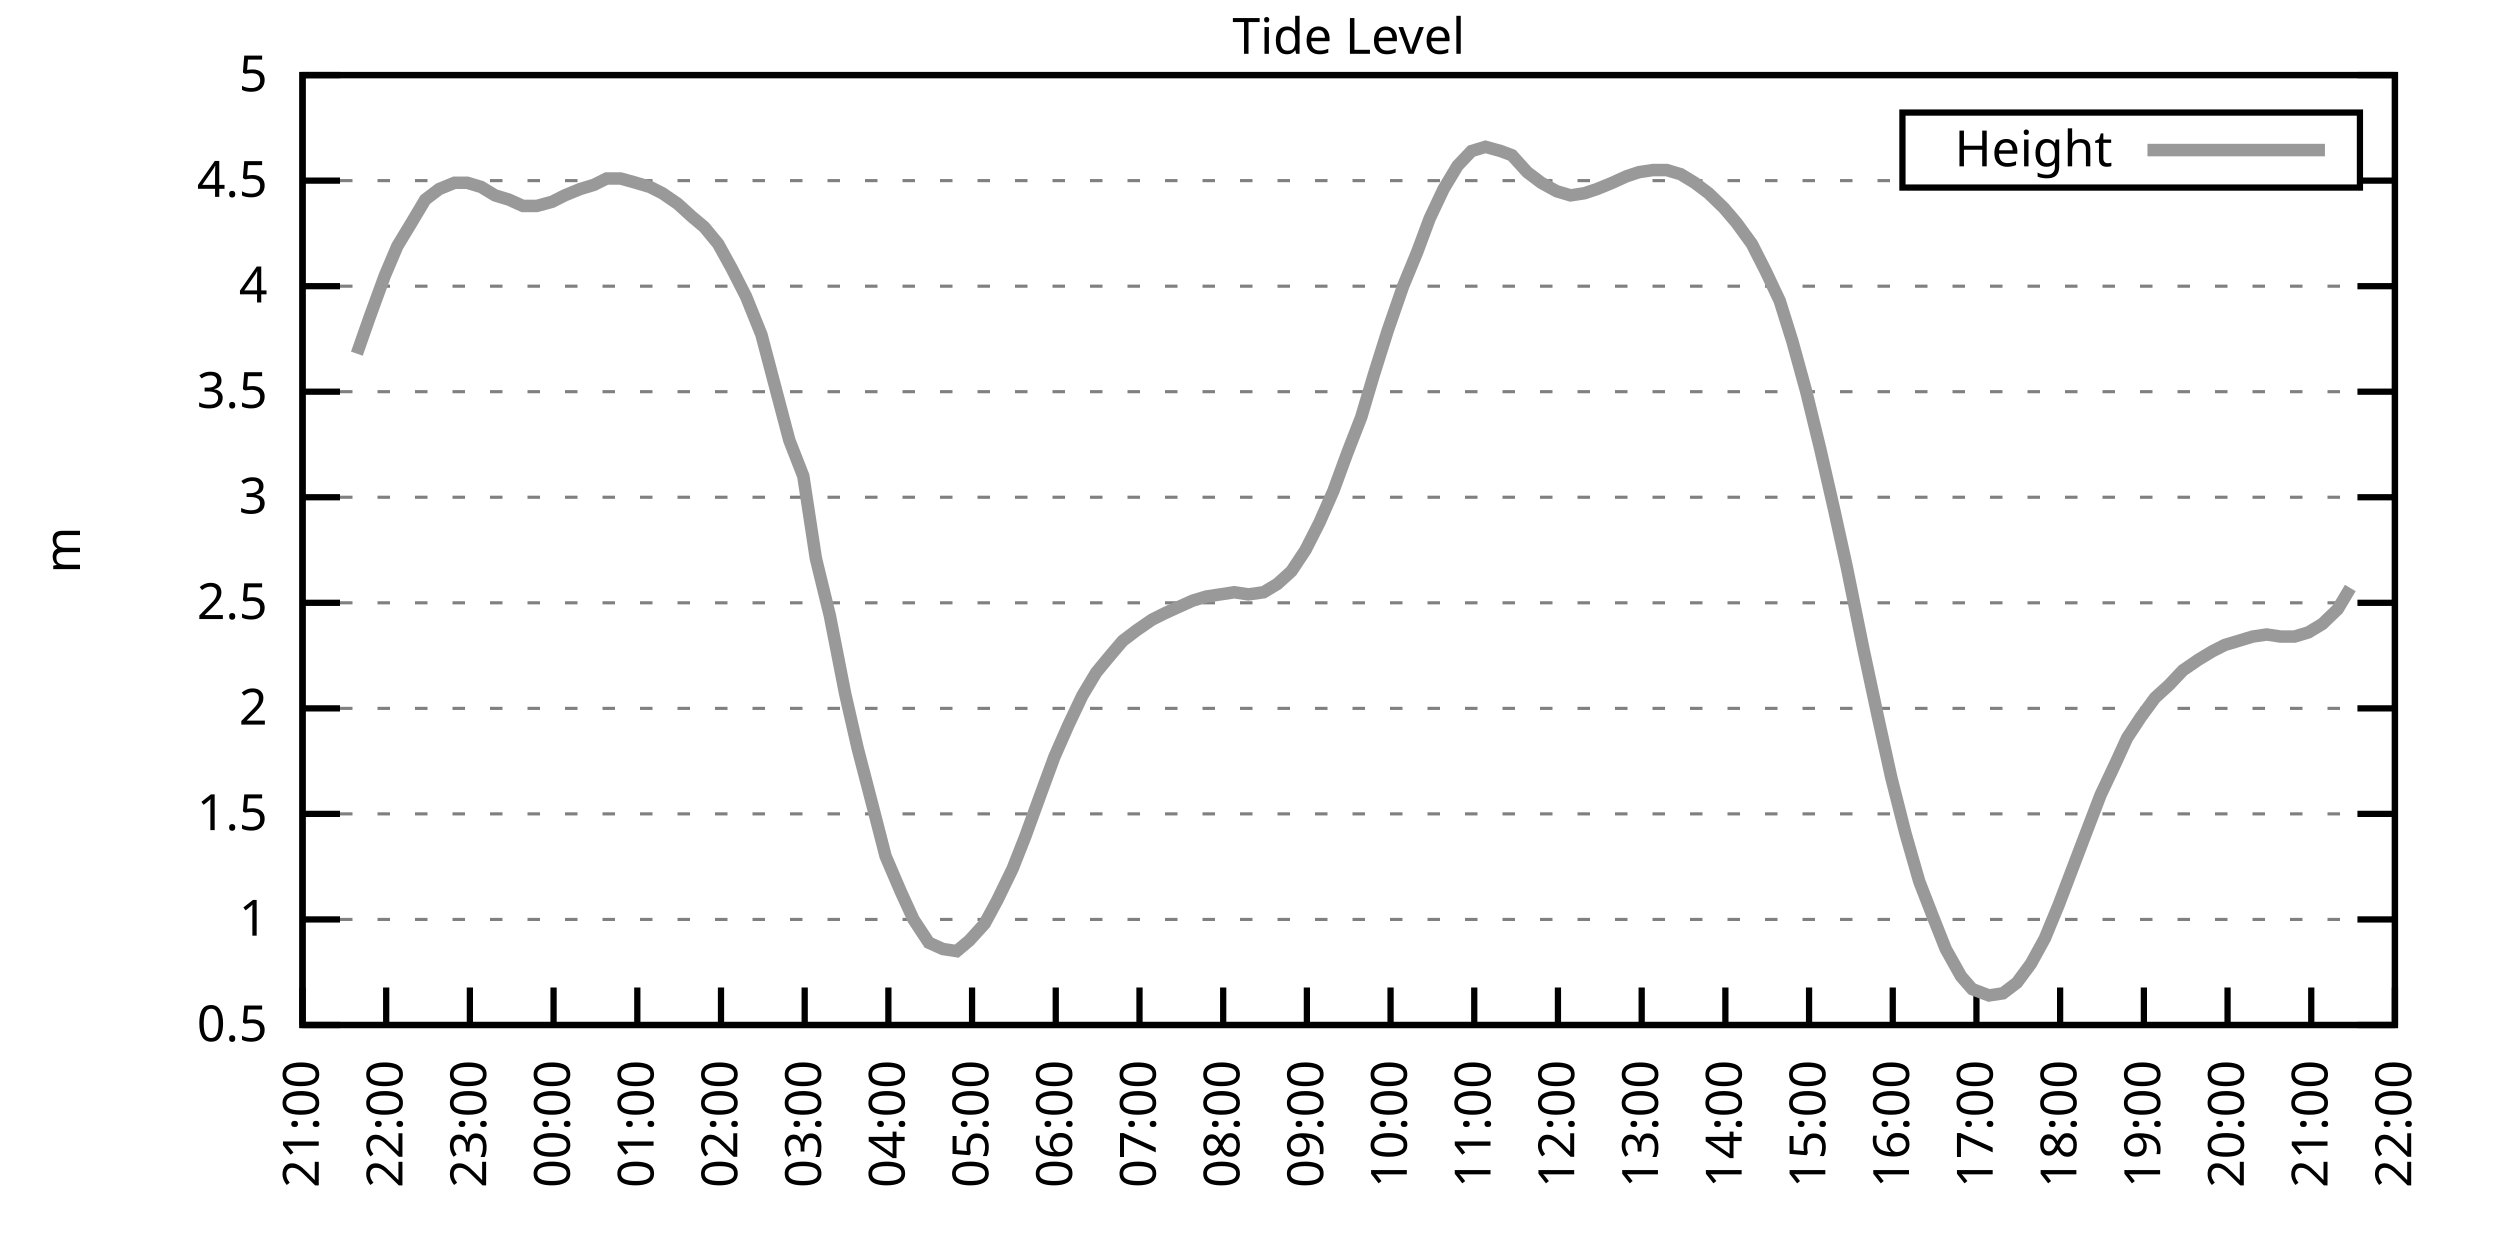
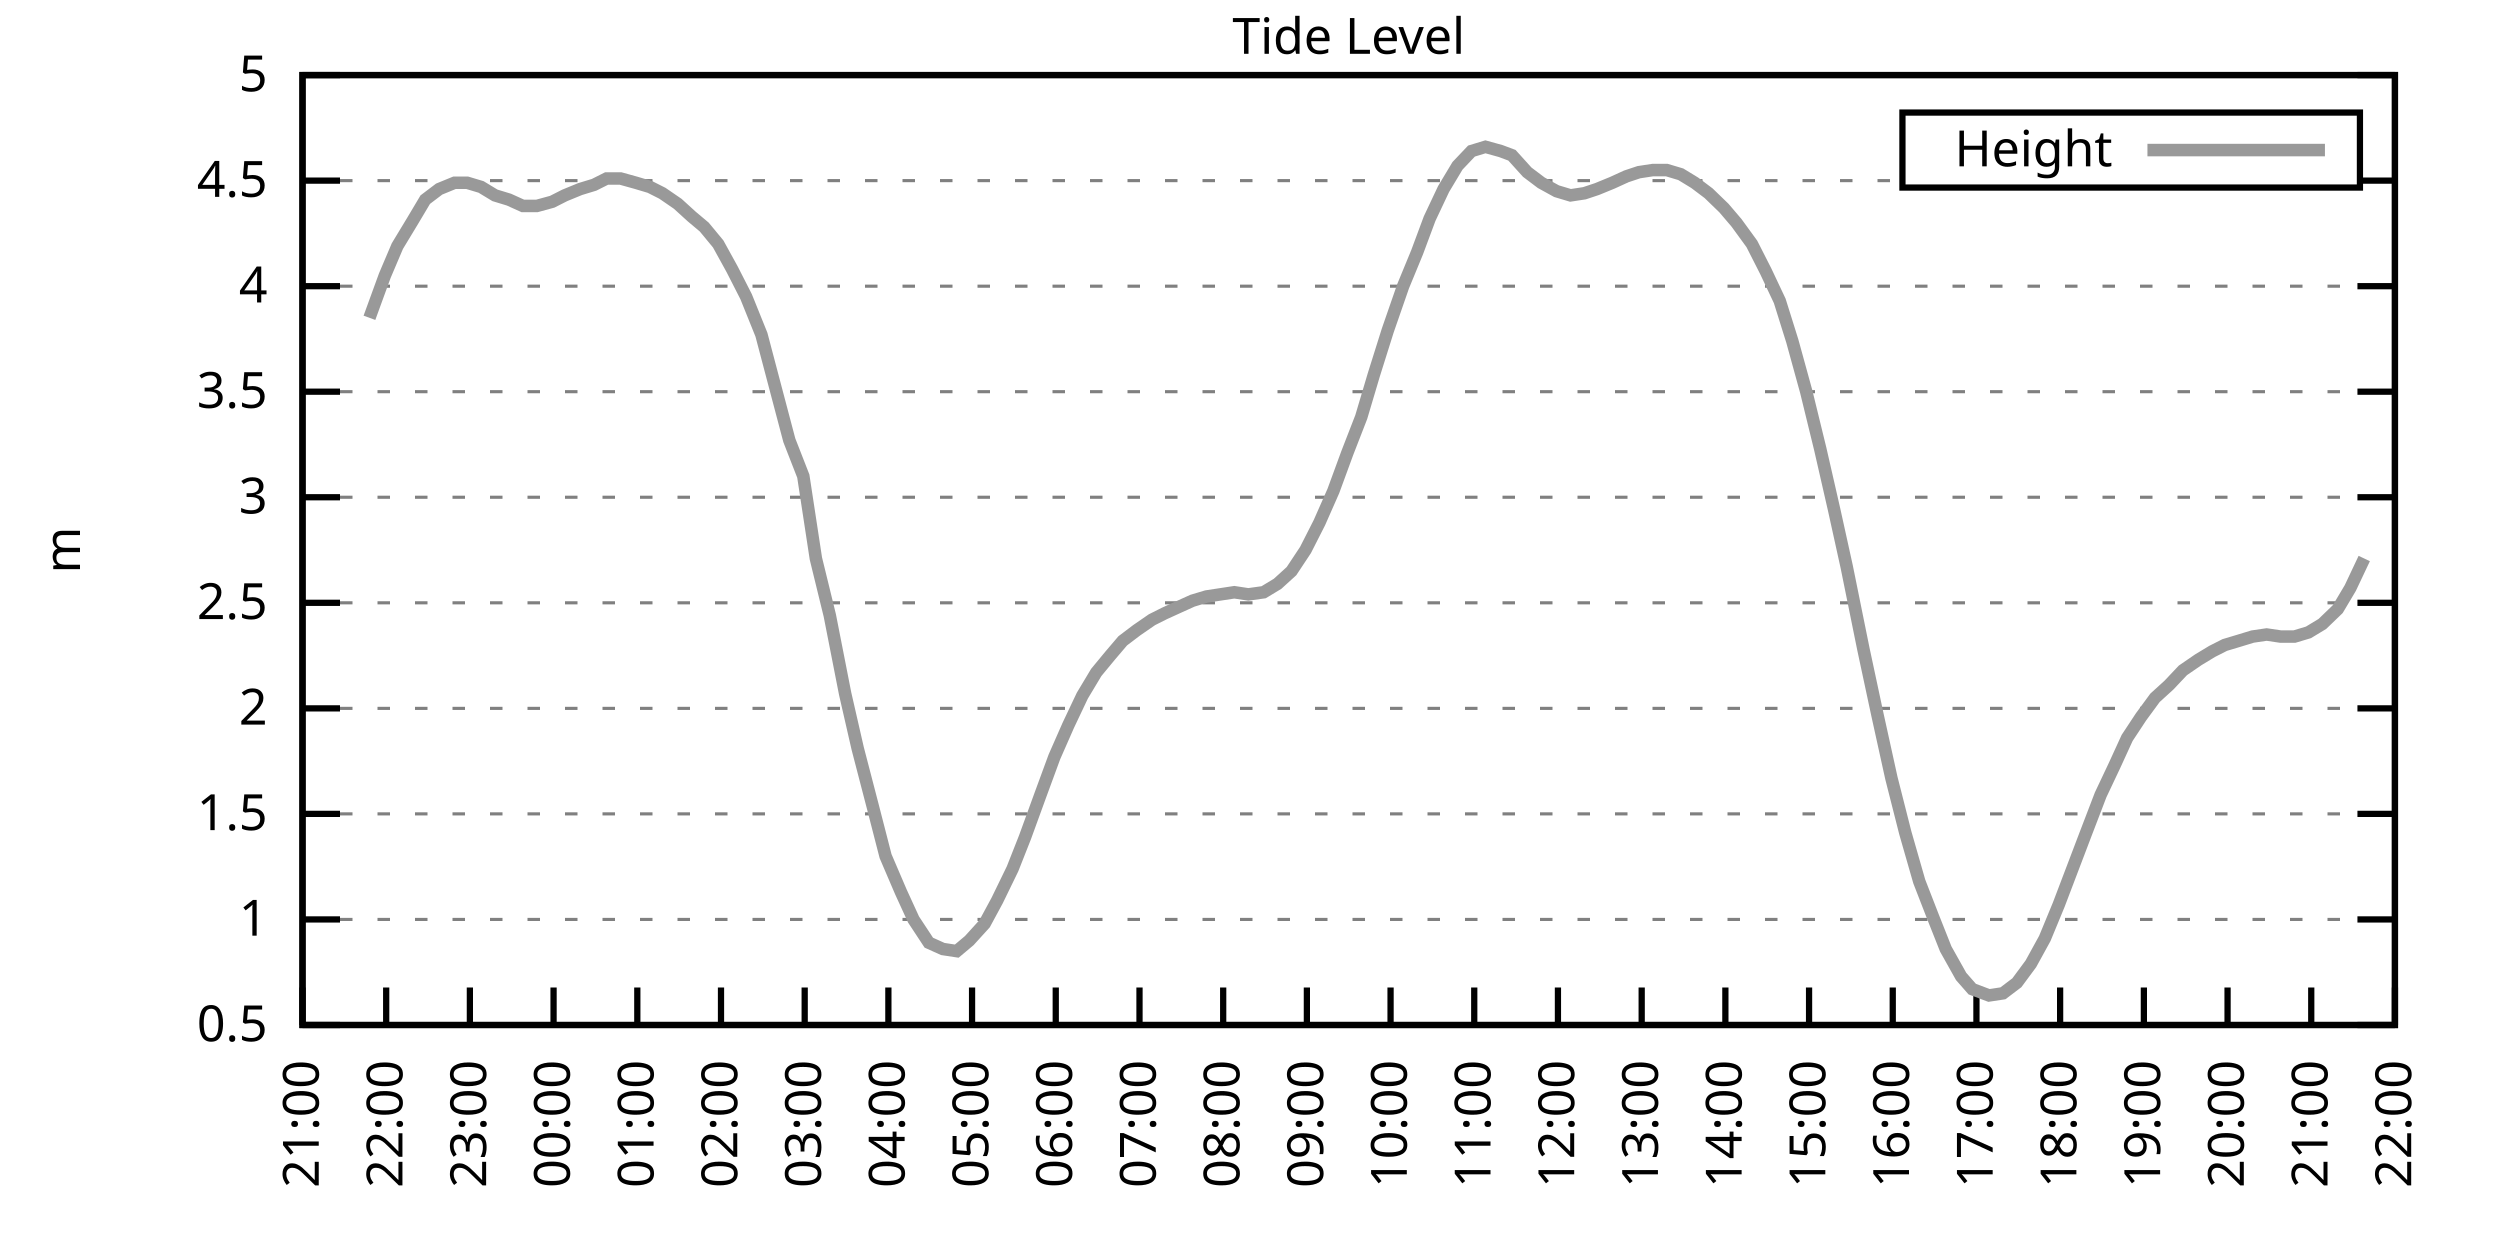
<svg xmlns="http://www.w3.org/2000/svg" xmlns:xlink="http://www.w3.org/1999/xlink" width="400" height="200" viewBox="0 0 400 200">
  <g id="gnuplot_canvas">
    <rect x="0" y="0" width="400" height="200" fill="none" />
    <defs>
      <circle id="gpDot" r="0.5" stroke-width="0.5" stroke="currentColor" />
      <path id="gpPt0" stroke-width="0.333" stroke="currentColor" d="M-1,0 h2 M0,-1 v2" />
      <path id="gpPt1" stroke-width="0.333" stroke="currentColor" d="M-1,-1 L1,1 M1,-1 L-1,1" />
      <path id="gpPt2" stroke-width="0.333" stroke="currentColor" d="M-1,0 L1,0 M0,-1 L0,1 M-1,-1 L1,1 M-1,1 L1,-1" />
      <rect id="gpPt3" stroke-width="0.333" stroke="currentColor" x="-1" y="-1" width="2" height="2" />
      <rect id="gpPt4" stroke-width="0.333" stroke="currentColor" fill="currentColor" x="-1" y="-1" width="2" height="2" />
      <circle id="gpPt5" stroke-width="0.333" stroke="currentColor" cx="0" cy="0" r="1" />
      <use xlink:href="#gpPt5" id="gpPt6" fill="currentColor" stroke="none" />
      <path id="gpPt7" stroke-width="0.333" stroke="currentColor" d="M0,-1.33 L-1.33,0.67 L1.33,0.67 z" />
      <use xlink:href="#gpPt7" id="gpPt8" fill="currentColor" stroke="none" />
      <use xlink:href="#gpPt7" id="gpPt9" stroke="currentColor" transform="rotate(180)" />
      <use xlink:href="#gpPt9" id="gpPt10" fill="currentColor" stroke="none" />
      <use xlink:href="#gpPt3" id="gpPt11" stroke="currentColor" transform="rotate(45)" />
      <use xlink:href="#gpPt11" id="gpPt12" fill="currentColor" stroke="none" />
      <path id="gpPt13" stroke-width="0.333" stroke="currentColor" d="M0,1.330 L1.265,0.411 L0.782,-1.067 L-0.782,-1.076 L-1.265,0.411 z" />
      <use xlink:href="#gpPt13" id="gpPt14" fill="currentColor" stroke="none" />
      <filter id="textbox" filterUnits="objectBoundingBox" x="0" y="0" height="1" width="1">
        <feFlood flood-color="white" flood-opacity="1" result="bgnd" />
        <feComposite in="SourceGraphic" in2="bgnd" operator="atop" />
      </filter>
      <filter id="greybox" filterUnits="objectBoundingBox" x="0" y="0" height="1" width="1">
        <feFlood flood-color="lightgrey" flood-opacity="1" result="grey" />
        <feComposite in="SourceGraphic" in2="grey" operator="atop" />
      </filter>
    </defs>
    <g fill="none" color="white" stroke="currentColor" stroke-width="1.00" stroke-linecap="butt" stroke-linejoin="miter">
</g>
    <g fill="none" color="black" stroke="currentColor" stroke-width="1.00" stroke-linecap="butt" stroke-linejoin="miter">
      <g stroke="none" shape-rendering="crispEdges">
        <polygon fill="rgb(255, 255, 255)" points="48.40,164.00 383.18,164.00 383.18,12.02 48.40,12.02 " />
      </g>
    </g>
    <g fill="none" color="black" stroke="currentColor" stroke-width="1.00" stroke-linecap="butt" stroke-linejoin="miter">
</g>
    <g fill="none" color="black" stroke="black" stroke-width="0.50" stroke-linecap="butt" stroke-linejoin="miter">
</g>
    <g fill="none" color="gray" stroke="currentColor" stroke-width="0.50" stroke-linecap="butt" stroke-linejoin="miter">
      <path stroke="gray" stroke-dasharray="2,4" class="gridline" d="M48.40,164.00 L383.19,164.00  " />
    </g>
    <g fill="none" color="gray" stroke="gray" stroke-width="1.00" stroke-linecap="butt" stroke-linejoin="miter">
</g>
    <g fill="none" color="black" stroke="currentColor" stroke-width="1.00" stroke-linecap="butt" stroke-linejoin="miter">
      <path stroke="black" d="M48.40,164.00 L54.40,164.00 M383.19,164.00 L377.19,164.00  " />
      <g transform="translate(42.80,166.60)" stroke="none" fill="black" font-family="Sans" font-size="8.00" text-anchor="end">
        <text>
          <tspan font-family="Sans"> 0.5</tspan>
        </text>
      </g>
    </g>
    <g fill="none" color="black" stroke="currentColor" stroke-width="1.00" stroke-linecap="butt" stroke-linejoin="miter">
</g>
    <g fill="none" color="black" stroke="black" stroke-width="0.50" stroke-linecap="butt" stroke-linejoin="miter">
</g>
    <g fill="none" color="gray" stroke="currentColor" stroke-width="0.50" stroke-linecap="butt" stroke-linejoin="miter">
      <path stroke="gray" stroke-dasharray="2,4" class="gridline" d="M48.40,147.11 L383.19,147.11  " />
    </g>
    <g fill="none" color="gray" stroke="gray" stroke-width="1.00" stroke-linecap="butt" stroke-linejoin="miter">
</g>
    <g fill="none" color="black" stroke="currentColor" stroke-width="1.00" stroke-linecap="butt" stroke-linejoin="miter">
      <path stroke="black" d="M48.40,147.11 L54.40,147.11 M383.19,147.11 L377.19,147.11  " />
      <g transform="translate(42.80,149.71)" stroke="none" fill="black" font-family="Sans" font-size="8.00" text-anchor="end">
        <text>
          <tspan font-family="Sans"> 1</tspan>
        </text>
      </g>
    </g>
    <g fill="none" color="black" stroke="currentColor" stroke-width="1.00" stroke-linecap="butt" stroke-linejoin="miter">
</g>
    <g fill="none" color="black" stroke="black" stroke-width="0.50" stroke-linecap="butt" stroke-linejoin="miter">
</g>
    <g fill="none" color="gray" stroke="currentColor" stroke-width="0.50" stroke-linecap="butt" stroke-linejoin="miter">
      <path stroke="gray" stroke-dasharray="2,4" class="gridline" d="M48.40,130.22 L383.19,130.22  " />
    </g>
    <g fill="none" color="gray" stroke="gray" stroke-width="1.00" stroke-linecap="butt" stroke-linejoin="miter">
</g>
    <g fill="none" color="black" stroke="currentColor" stroke-width="1.00" stroke-linecap="butt" stroke-linejoin="miter">
      <path stroke="black" d="M48.40,130.22 L54.40,130.22 M383.19,130.22 L377.19,130.22  " />
      <g transform="translate(42.80,132.82)" stroke="none" fill="black" font-family="Sans" font-size="8.00" text-anchor="end">
        <text>
          <tspan font-family="Sans"> 1.5</tspan>
        </text>
      </g>
    </g>
    <g fill="none" color="black" stroke="currentColor" stroke-width="1.00" stroke-linecap="butt" stroke-linejoin="miter">
</g>
    <g fill="none" color="black" stroke="black" stroke-width="0.50" stroke-linecap="butt" stroke-linejoin="miter">
</g>
    <g fill="none" color="gray" stroke="currentColor" stroke-width="0.50" stroke-linecap="butt" stroke-linejoin="miter">
      <path stroke="gray" stroke-dasharray="2,4" class="gridline" d="M48.40,113.34 L383.19,113.34  " />
    </g>
    <g fill="none" color="gray" stroke="gray" stroke-width="1.00" stroke-linecap="butt" stroke-linejoin="miter">
</g>
    <g fill="none" color="black" stroke="currentColor" stroke-width="1.00" stroke-linecap="butt" stroke-linejoin="miter">
      <path stroke="black" d="M48.40,113.34 L54.40,113.34 M383.19,113.34 L377.19,113.34  " />
      <g transform="translate(42.80,115.94)" stroke="none" fill="black" font-family="Sans" font-size="8.00" text-anchor="end">
        <text>
          <tspan font-family="Sans"> 2</tspan>
        </text>
      </g>
    </g>
    <g fill="none" color="black" stroke="currentColor" stroke-width="1.00" stroke-linecap="butt" stroke-linejoin="miter">
</g>
    <g fill="none" color="black" stroke="black" stroke-width="0.50" stroke-linecap="butt" stroke-linejoin="miter">
</g>
    <g fill="none" color="gray" stroke="currentColor" stroke-width="0.50" stroke-linecap="butt" stroke-linejoin="miter">
      <path stroke="gray" stroke-dasharray="2,4" class="gridline" d="M48.40,96.45 L383.19,96.45  " />
    </g>
    <g fill="none" color="gray" stroke="gray" stroke-width="1.00" stroke-linecap="butt" stroke-linejoin="miter">
</g>
    <g fill="none" color="black" stroke="currentColor" stroke-width="1.00" stroke-linecap="butt" stroke-linejoin="miter">
      <path stroke="black" d="M48.40,96.45 L54.40,96.45 M383.19,96.45 L377.19,96.45  " />
      <g transform="translate(42.80,99.05)" stroke="none" fill="black" font-family="Sans" font-size="8.00" text-anchor="end">
        <text>
          <tspan font-family="Sans"> 2.5</tspan>
        </text>
      </g>
    </g>
    <g fill="none" color="black" stroke="currentColor" stroke-width="1.00" stroke-linecap="butt" stroke-linejoin="miter">
</g>
    <g fill="none" color="black" stroke="black" stroke-width="0.50" stroke-linecap="butt" stroke-linejoin="miter">
</g>
    <g fill="none" color="gray" stroke="currentColor" stroke-width="0.50" stroke-linecap="butt" stroke-linejoin="miter">
      <path stroke="gray" stroke-dasharray="2,4" class="gridline" d="M48.40,79.56 L383.19,79.56  " />
    </g>
    <g fill="none" color="gray" stroke="gray" stroke-width="1.00" stroke-linecap="butt" stroke-linejoin="miter">
</g>
    <g fill="none" color="black" stroke="currentColor" stroke-width="1.00" stroke-linecap="butt" stroke-linejoin="miter">
      <path stroke="black" d="M48.40,79.56 L54.40,79.56 M383.19,79.56 L377.19,79.56  " />
      <g transform="translate(42.80,82.16)" stroke="none" fill="black" font-family="Sans" font-size="8.00" text-anchor="end">
        <text>
          <tspan font-family="Sans"> 3</tspan>
        </text>
      </g>
    </g>
    <g fill="none" color="black" stroke="currentColor" stroke-width="1.00" stroke-linecap="butt" stroke-linejoin="miter">
</g>
    <g fill="none" color="black" stroke="black" stroke-width="0.50" stroke-linecap="butt" stroke-linejoin="miter">
</g>
    <g fill="none" color="gray" stroke="currentColor" stroke-width="0.50" stroke-linecap="butt" stroke-linejoin="miter">
      <path stroke="gray" stroke-dasharray="2,4" class="gridline" d="M48.40,62.67 L383.19,62.67  " />
    </g>
    <g fill="none" color="gray" stroke="gray" stroke-width="1.00" stroke-linecap="butt" stroke-linejoin="miter">
</g>
    <g fill="none" color="black" stroke="currentColor" stroke-width="1.00" stroke-linecap="butt" stroke-linejoin="miter">
      <path stroke="black" d="M48.40,62.67 L54.40,62.67 M383.19,62.67 L377.19,62.67  " />
      <g transform="translate(42.80,65.27)" stroke="none" fill="black" font-family="Sans" font-size="8.00" text-anchor="end">
        <text>
          <tspan font-family="Sans"> 3.5</tspan>
        </text>
      </g>
    </g>
    <g fill="none" color="black" stroke="currentColor" stroke-width="1.00" stroke-linecap="butt" stroke-linejoin="miter">
</g>
    <g fill="none" color="black" stroke="black" stroke-width="0.50" stroke-linecap="butt" stroke-linejoin="miter">
</g>
    <g fill="none" color="gray" stroke="currentColor" stroke-width="0.50" stroke-linecap="butt" stroke-linejoin="miter">
      <path stroke="gray" stroke-dasharray="2,4" class="gridline" d="M48.40,45.79 L383.19,45.79  " />
    </g>
    <g fill="none" color="gray" stroke="gray" stroke-width="1.00" stroke-linecap="butt" stroke-linejoin="miter">
</g>
    <g fill="none" color="black" stroke="currentColor" stroke-width="1.00" stroke-linecap="butt" stroke-linejoin="miter">
      <path stroke="black" d="M48.40,45.79 L54.40,45.79 M383.19,45.79 L377.19,45.79  " />
      <g transform="translate(42.80,48.39)" stroke="none" fill="black" font-family="Sans" font-size="8.00" text-anchor="end">
        <text>
          <tspan font-family="Sans"> 4</tspan>
        </text>
      </g>
    </g>
    <g fill="none" color="black" stroke="currentColor" stroke-width="1.00" stroke-linecap="butt" stroke-linejoin="miter">
</g>
    <g fill="none" color="black" stroke="black" stroke-width="0.50" stroke-linecap="butt" stroke-linejoin="miter">
</g>
    <g fill="none" color="gray" stroke="currentColor" stroke-width="0.50" stroke-linecap="butt" stroke-linejoin="miter">
      <path stroke="gray" stroke-dasharray="2,4" class="gridline" d="M48.40,28.90 L304.39,28.90 M377.59,28.90 L383.19,28.90  " />
    </g>
    <g fill="none" color="gray" stroke="gray" stroke-width="1.00" stroke-linecap="butt" stroke-linejoin="miter">
</g>
    <g fill="none" color="black" stroke="currentColor" stroke-width="1.00" stroke-linecap="butt" stroke-linejoin="miter">
      <path stroke="black" d="M48.40,28.90 L54.40,28.90 M383.19,28.90 L377.19,28.90  " />
      <g transform="translate(42.80,31.50)" stroke="none" fill="black" font-family="Sans" font-size="8.00" text-anchor="end">
        <text>
          <tspan font-family="Sans"> 4.5</tspan>
        </text>
      </g>
    </g>
    <g fill="none" color="black" stroke="currentColor" stroke-width="1.00" stroke-linecap="butt" stroke-linejoin="miter">
</g>
    <g fill="none" color="black" stroke="black" stroke-width="0.50" stroke-linecap="butt" stroke-linejoin="miter">
</g>
    <g fill="none" color="gray" stroke="currentColor" stroke-width="0.50" stroke-linecap="butt" stroke-linejoin="miter">
      <path stroke="gray" stroke-dasharray="2,4" class="gridline" d="M48.40,12.01 L383.19,12.01  " />
    </g>
    <g fill="none" color="gray" stroke="gray" stroke-width="1.00" stroke-linecap="butt" stroke-linejoin="miter">
</g>
    <g fill="none" color="black" stroke="currentColor" stroke-width="1.00" stroke-linecap="butt" stroke-linejoin="miter">
      <path stroke="black" d="M48.40,12.01 L54.40,12.01 M383.19,12.01 L377.19,12.01  " />
      <g transform="translate(42.80,14.61)" stroke="none" fill="black" font-family="Sans" font-size="8.00" text-anchor="end">
        <text>
          <tspan font-family="Sans"> 5</tspan>
        </text>
      </g>
    </g>
    <g fill="none" color="black" stroke="currentColor" stroke-width="1.00" stroke-linecap="butt" stroke-linejoin="miter">
      <path stroke="black" d="M48.40,164.00 L48.40,158.00  " />
      <g transform="translate(51.00,169.60) rotate(270.00)" stroke="none" fill="black" font-family="Sans" font-size="8.00" text-anchor="end">
        <text>
          <tspan font-family="Sans">21:00</tspan>
        </text>
      </g>
    </g>
    <g fill="none" color="black" stroke="currentColor" stroke-width="1.00" stroke-linecap="butt" stroke-linejoin="miter">
      <path stroke="black" d="M61.79,164.00 L61.79,158.00  " />
      <g transform="translate(64.39,169.60) rotate(270.00)" stroke="none" fill="black" font-family="Sans" font-size="8.00" text-anchor="end">
        <text>
          <tspan font-family="Sans">22:00</tspan>
        </text>
      </g>
    </g>
    <g fill="none" color="black" stroke="currentColor" stroke-width="1.00" stroke-linecap="butt" stroke-linejoin="miter">
      <path stroke="black" d="M75.18,164.00 L75.18,158.00  " />
      <g transform="translate(77.78,169.60) rotate(270.00)" stroke="none" fill="black" font-family="Sans" font-size="8.00" text-anchor="end">
        <text>
          <tspan font-family="Sans">23:00</tspan>
        </text>
      </g>
    </g>
    <g fill="none" color="black" stroke="currentColor" stroke-width="1.00" stroke-linecap="butt" stroke-linejoin="miter">
      <path stroke="black" d="M88.57,164.00 L88.57,158.00  " />
      <g transform="translate(91.17,169.60) rotate(270.00)" stroke="none" fill="black" font-family="Sans" font-size="8.00" text-anchor="end">
        <text>
          <tspan font-family="Sans">00:00</tspan>
        </text>
      </g>
    </g>
    <g fill="none" color="black" stroke="currentColor" stroke-width="1.00" stroke-linecap="butt" stroke-linejoin="miter">
      <path stroke="black" d="M101.97,164.00 L101.97,158.00  " />
      <g transform="translate(104.57,169.60) rotate(270.00)" stroke="none" fill="black" font-family="Sans" font-size="8.00" text-anchor="end">
        <text>
          <tspan font-family="Sans">01:00</tspan>
        </text>
      </g>
    </g>
    <g fill="none" color="black" stroke="currentColor" stroke-width="1.00" stroke-linecap="butt" stroke-linejoin="miter">
      <path stroke="black" d="M115.36,164.00 L115.36,158.00  " />
      <g transform="translate(117.96,169.60) rotate(270.00)" stroke="none" fill="black" font-family="Sans" font-size="8.00" text-anchor="end">
        <text>
          <tspan font-family="Sans">02:00</tspan>
        </text>
      </g>
    </g>
    <g fill="none" color="black" stroke="currentColor" stroke-width="1.00" stroke-linecap="butt" stroke-linejoin="miter">
      <path stroke="black" d="M128.75,164.00 L128.75,158.00  " />
      <g transform="translate(131.35,169.60) rotate(270.00)" stroke="none" fill="black" font-family="Sans" font-size="8.00" text-anchor="end">
        <text>
          <tspan font-family="Sans">03:00</tspan>
        </text>
      </g>
    </g>
    <g fill="none" color="black" stroke="currentColor" stroke-width="1.00" stroke-linecap="butt" stroke-linejoin="miter">
      <path stroke="black" d="M142.14,164.00 L142.14,158.00  " />
      <g transform="translate(144.74,169.60) rotate(270.00)" stroke="none" fill="black" font-family="Sans" font-size="8.00" text-anchor="end">
        <text>
          <tspan font-family="Sans">04:00</tspan>
        </text>
      </g>
    </g>
    <g fill="none" color="black" stroke="currentColor" stroke-width="1.00" stroke-linecap="butt" stroke-linejoin="miter">
      <path stroke="black" d="M155.53,164.00 L155.53,158.00  " />
      <g transform="translate(158.13,169.60) rotate(270.00)" stroke="none" fill="black" font-family="Sans" font-size="8.00" text-anchor="end">
        <text>
          <tspan font-family="Sans">05:00</tspan>
        </text>
      </g>
    </g>
    <g fill="none" color="black" stroke="currentColor" stroke-width="1.00" stroke-linecap="butt" stroke-linejoin="miter">
      <path stroke="black" d="M168.92,164.00 L168.92,158.00  " />
      <g transform="translate(171.52,169.60) rotate(270.00)" stroke="none" fill="black" font-family="Sans" font-size="8.00" text-anchor="end">
        <text>
          <tspan font-family="Sans">06:00</tspan>
        </text>
      </g>
    </g>
    <g fill="none" color="black" stroke="currentColor" stroke-width="1.00" stroke-linecap="butt" stroke-linejoin="miter">
      <path stroke="black" d="M182.32,164.00 L182.32,158.00  " />
      <g transform="translate(184.92,169.60) rotate(270.00)" stroke="none" fill="black" font-family="Sans" font-size="8.00" text-anchor="end">
        <text>
          <tspan font-family="Sans">07:00</tspan>
        </text>
      </g>
    </g>
    <g fill="none" color="black" stroke="currentColor" stroke-width="1.00" stroke-linecap="butt" stroke-linejoin="miter">
      <path stroke="black" d="M195.71,164.00 L195.71,158.00  " />
      <g transform="translate(198.31,169.60) rotate(270.00)" stroke="none" fill="black" font-family="Sans" font-size="8.00" text-anchor="end">
        <text>
          <tspan font-family="Sans">08:00</tspan>
        </text>
      </g>
    </g>
    <g fill="none" color="black" stroke="currentColor" stroke-width="1.00" stroke-linecap="butt" stroke-linejoin="miter">
      <path stroke="black" d="M209.10,164.00 L209.10,158.00  " />
      <g transform="translate(211.70,169.60) rotate(270.00)" stroke="none" fill="black" font-family="Sans" font-size="8.00" text-anchor="end">
        <text>
          <tspan font-family="Sans">09:00</tspan>
        </text>
      </g>
    </g>
    <g fill="none" color="black" stroke="currentColor" stroke-width="1.00" stroke-linecap="butt" stroke-linejoin="miter">
      <path stroke="black" d="M222.49,164.00 L222.49,158.00  " />
      <g transform="translate(225.09,169.60) rotate(270.00)" stroke="none" fill="black" font-family="Sans" font-size="8.00" text-anchor="end">
        <text>
          <tspan font-family="Sans">10:00</tspan>
        </text>
      </g>
    </g>
    <g fill="none" color="black" stroke="currentColor" stroke-width="1.00" stroke-linecap="butt" stroke-linejoin="miter">
      <path stroke="black" d="M235.88,164.00 L235.88,158.00  " />
      <g transform="translate(238.48,169.60) rotate(270.00)" stroke="none" fill="black" font-family="Sans" font-size="8.00" text-anchor="end">
        <text>
          <tspan font-family="Sans">11:00</tspan>
        </text>
      </g>
    </g>
    <g fill="none" color="black" stroke="currentColor" stroke-width="1.00" stroke-linecap="butt" stroke-linejoin="miter">
      <path stroke="black" d="M249.27,164.00 L249.27,158.00  " />
      <g transform="translate(251.87,169.60) rotate(270.00)" stroke="none" fill="black" font-family="Sans" font-size="8.00" text-anchor="end">
        <text>
          <tspan font-family="Sans">12:00</tspan>
        </text>
      </g>
    </g>
    <g fill="none" color="black" stroke="currentColor" stroke-width="1.00" stroke-linecap="butt" stroke-linejoin="miter">
      <path stroke="black" d="M262.67,164.00 L262.67,158.00  " />
      <g transform="translate(265.27,169.60) rotate(270.00)" stroke="none" fill="black" font-family="Sans" font-size="8.00" text-anchor="end">
        <text>
          <tspan font-family="Sans">13:00</tspan>
        </text>
      </g>
    </g>
    <g fill="none" color="black" stroke="currentColor" stroke-width="1.00" stroke-linecap="butt" stroke-linejoin="miter">
      <path stroke="black" d="M276.06,164.00 L276.06,158.00  " />
      <g transform="translate(278.66,169.60) rotate(270.00)" stroke="none" fill="black" font-family="Sans" font-size="8.00" text-anchor="end">
        <text>
          <tspan font-family="Sans">14:00</tspan>
        </text>
      </g>
    </g>
    <g fill="none" color="black" stroke="currentColor" stroke-width="1.00" stroke-linecap="butt" stroke-linejoin="miter">
      <path stroke="black" d="M289.45,164.00 L289.45,158.00  " />
      <g transform="translate(292.05,169.60) rotate(270.00)" stroke="none" fill="black" font-family="Sans" font-size="8.00" text-anchor="end">
        <text>
          <tspan font-family="Sans">15:00</tspan>
        </text>
      </g>
    </g>
    <g fill="none" color="black" stroke="currentColor" stroke-width="1.00" stroke-linecap="butt" stroke-linejoin="miter">
      <path stroke="black" d="M302.84,164.00 L302.84,158.00  " />
      <g transform="translate(305.44,169.60) rotate(270.00)" stroke="none" fill="black" font-family="Sans" font-size="8.00" text-anchor="end">
        <text>
          <tspan font-family="Sans">16:00</tspan>
        </text>
      </g>
    </g>
    <g fill="none" color="black" stroke="currentColor" stroke-width="1.00" stroke-linecap="butt" stroke-linejoin="miter">
      <path stroke="black" d="M316.23,164.00 L316.23,158.00  " />
      <g transform="translate(318.83,169.60) rotate(270.00)" stroke="none" fill="black" font-family="Sans" font-size="8.00" text-anchor="end">
        <text>
          <tspan font-family="Sans">17:00</tspan>
        </text>
      </g>
    </g>
    <g fill="none" color="black" stroke="currentColor" stroke-width="1.00" stroke-linecap="butt" stroke-linejoin="miter">
      <path stroke="black" d="M329.62,164.00 L329.62,158.00  " />
      <g transform="translate(332.22,169.60) rotate(270.00)" stroke="none" fill="black" font-family="Sans" font-size="8.00" text-anchor="end">
        <text>
          <tspan font-family="Sans">18:00</tspan>
        </text>
      </g>
    </g>
    <g fill="none" color="black" stroke="currentColor" stroke-width="1.00" stroke-linecap="butt" stroke-linejoin="miter">
      <path stroke="black" d="M343.02,164.00 L343.02,158.00  " />
      <g transform="translate(345.62,169.60) rotate(270.00)" stroke="none" fill="black" font-family="Sans" font-size="8.00" text-anchor="end">
        <text>
          <tspan font-family="Sans">19:00</tspan>
        </text>
      </g>
    </g>
    <g fill="none" color="black" stroke="currentColor" stroke-width="1.00" stroke-linecap="butt" stroke-linejoin="miter">
      <path stroke="black" d="M356.41,164.00 L356.41,158.00  " />
      <g transform="translate(359.01,169.60) rotate(270.00)" stroke="none" fill="black" font-family="Sans" font-size="8.00" text-anchor="end">
        <text>
          <tspan font-family="Sans">20:00</tspan>
        </text>
      </g>
    </g>
    <g fill="none" color="black" stroke="currentColor" stroke-width="1.00" stroke-linecap="butt" stroke-linejoin="miter">
      <path stroke="black" d="M369.80,164.00 L369.80,158.00  " />
      <g transform="translate(372.40,169.60) rotate(270.00)" stroke="none" fill="black" font-family="Sans" font-size="8.00" text-anchor="end">
        <text>
          <tspan font-family="Sans">21:00</tspan>
        </text>
      </g>
    </g>
    <g fill="none" color="black" stroke="currentColor" stroke-width="1.00" stroke-linecap="butt" stroke-linejoin="miter">
      <path stroke="black" d="M383.19,164.00 L383.19,158.00  " />
      <g transform="translate(385.79,169.60) rotate(270.00)" stroke="none" fill="black" font-family="Sans" font-size="8.00" text-anchor="end">
        <text>
          <tspan font-family="Sans">22:00</tspan>
        </text>
      </g>
    </g>
    <g fill="none" color="black" stroke="currentColor" stroke-width="1.00" stroke-linecap="butt" stroke-linejoin="miter">
</g>
    <g fill="none" color="black" stroke="currentColor" stroke-width="1.00" stroke-linecap="butt" stroke-linejoin="miter">
      <path stroke="black" d="M48.40,12.01 L48.40,164.00 L383.19,164.00 L383.19,12.01 L48.40,12.01 Z  " />
    </g>
    <g fill="none" color="black" stroke="currentColor" stroke-width="1.00" stroke-linecap="butt" stroke-linejoin="miter">
</g>
    <g fill="none" color="black" stroke="currentColor" stroke-width="1.00" stroke-linecap="butt" stroke-linejoin="miter">
      <path stroke="black" d="M304.39,30.01 L304.39,18.01 L377.59,18.01 L377.59,30.01 L304.39,30.01 Z  " />
    </g>
    <g id="Tide_level_plot_1">
      <g fill="none" color="white" stroke="black" stroke-width="2.00" stroke-linecap="butt" stroke-linejoin="miter">
</g>
      <g fill="none" color="black" stroke="currentColor" stroke-width="2.00" stroke-linecap="butt" stroke-linejoin="miter">
        <g transform="translate(337.99,26.61)" stroke="none" fill="black" font-family="Sans" font-size="8.00" text-anchor="end">
          <text>
            <tspan font-family="Sans">Height</tspan>
          </text>
        </g>
      </g>
      <g fill="none" color="black" stroke="currentColor" stroke-width="2.00" stroke-linecap="butt" stroke-linejoin="miter">
-         <path stroke="rgb(153, 153, 153)" d="M343.59,24.01 L371.99,24.01 M57.10,56.59 L59.11,50.85 L61.57,44.10 L63.58,39.37 L66.03,35.32 L68.04,31.94   L70.27,30.25 L72.73,29.24 L74.74,29.24 L76.97,29.91 L79.20,31.26 L81.43,31.94 L83.66,32.95 L85.90,32.95   L88.35,32.28 L90.36,31.26 L92.82,30.25 L95.05,29.57 L97.06,28.56 L99.29,28.56 L101.74,29.24 L103.98,29.91   L105.98,30.92 L108.44,32.61 L110.67,34.64 L112.68,36.33 L114.91,39.03 L117.14,43.08 L119.38,47.47 L121.83,53.55   L124.06,62.00 L126.29,70.44 L128.53,76.18 L130.54,89.36 L132.77,98.48 L135.22,110.97 L137.23,119.75 L139.69,129.21   L141.69,136.98 L144.15,142.72 L146.16,147.11 L148.61,150.83 L150.85,151.84 L153.08,152.18 L155.09,150.49 L157.54,147.79   L159.55,144.07 L162.01,139.01 L164.01,133.94 L166.47,127.18 L168.70,121.11 L170.93,116.04 L173.17,111.31 L175.40,107.59   L177.63,104.89 L179.64,102.53 L181.87,100.84 L184.32,99.15 L186.33,98.14 L188.57,97.12 L190.80,96.11 L193.03,95.44   L195.26,95.10 L197.49,94.76 L199.73,95.10 L202.18,94.76 L204.41,93.41 L206.64,91.38 L208.88,88.00 L211.11,83.61   L213.34,78.55 L215.57,72.47 L217.80,66.73 L219.81,59.97 L222.04,52.88 L224.50,45.79 L226.73,40.38 L228.74,34.98   L230.97,30.25 L233.20,26.53 L235.44,24.17 L237.67,23.49 L240.12,24.17 L241.91,24.84 L244.36,27.55 L246.60,29.24   L249.05,30.59 L251.28,31.26 L253.51,30.92 L255.52,30.25 L257.98,29.24 L260.21,28.22 L262.22,27.55 L264.45,27.21   L266.68,27.21 L268.92,27.88 L271.15,29.24 L273.38,30.92 L275.83,33.29 L277.84,35.65 L280.30,39.03 L282.53,43.42   L284.76,48.15 L286.77,54.57 L289.00,62.67 L291.23,71.79 L293.47,81.59 L295.48,90.71 L298.15,103.88 L300.39,114.35   L302.62,124.48 L304.85,133.26 L307.08,141.03 L309.31,146.77 L311.32,151.84 L313.78,156.23 L315.56,158.26 L318.24,159.27   L320.47,158.93 L322.70,157.24 L324.94,154.21 L327.17,150.15 L329.40,144.75 L333.64,133.60 L336.10,127.18 L338.33,122.46   L340.34,118.07 L342.57,114.69 L344.80,111.65 L347.03,109.62 L349.26,107.26 L351.72,105.57 L353.95,104.22 L355.96,103.20   L358.19,102.53 L360.42,101.85 L362.66,101.52 L364.89,101.85 L367.12,101.85 L369.35,101.18 L371.58,99.83 L374.04,97.46   L376.05,94.08  " />
+         <path stroke="rgb(153, 153, 153)" d="M343.59,24.01 L371.99,24.01 M59.11,50.85 L61.57,44.10 L63.58,39.37 L66.03,35.32 L68.04,31.94 L70.27,30.25   L72.73,29.24 L74.74,29.24 L76.97,29.91 L79.20,31.26 L81.43,31.94 L83.66,32.95 L85.90,32.95 L88.35,32.28   L90.36,31.26 L92.82,30.25 L95.05,29.57 L97.06,28.56 L99.29,28.56 L101.74,29.24 L103.98,29.91 L105.98,30.92   L108.44,32.61 L110.67,34.64 L112.68,36.33 L114.91,39.03 L117.14,43.08 L119.38,47.47 L121.83,53.55 L124.06,62.00   L126.29,70.44 L128.53,76.18 L130.54,89.36 L132.77,98.48 L135.22,110.97 L137.23,119.75 L139.69,129.21 L141.69,136.98   L144.15,142.72 L146.16,147.11 L148.61,150.83 L150.85,151.84 L153.08,152.18 L155.09,150.49 L157.54,147.79 L159.55,144.07   L162.01,139.01 L164.01,133.94 L166.47,127.18 L168.70,121.11 L170.93,116.04 L173.17,111.31 L175.40,107.59 L177.63,104.89   L179.64,102.53 L181.87,100.84 L184.32,99.15 L186.33,98.14 L188.57,97.12 L190.80,96.11 L193.03,95.44 L195.26,95.10   L197.49,94.76 L199.73,95.10 L202.18,94.76 L204.41,93.41 L206.64,91.38 L208.88,88.00 L211.11,83.61 L213.34,78.55   L215.57,72.47 L217.80,66.73 L219.81,59.97 L222.04,52.88 L224.50,45.79 L226.73,40.38 L228.74,34.98 L230.97,30.25   L233.20,26.53 L235.44,24.17 L237.67,23.49 L240.12,24.17 L241.91,24.84 L244.36,27.55 L246.60,29.24 L249.05,30.59   L251.28,31.26 L253.51,30.92 L255.52,30.25 L257.98,29.24 L260.21,28.22 L262.22,27.55 L264.45,27.21 L266.68,27.21   L268.92,27.88 L271.15,29.24 L273.38,30.92 L275.83,33.29 L277.84,35.65 L280.30,39.03 L282.53,43.42 L284.76,48.15   L286.77,54.57 L289.00,62.67 L291.23,71.79 L293.47,81.59 L295.48,90.71 L298.15,103.88 L300.39,114.35 L302.62,124.48   L304.85,133.26 L307.08,141.03 L309.31,146.77 L311.32,151.84 L313.78,156.23 L315.56,158.26 L318.24,159.27 L320.47,158.93   L322.70,157.24 L324.94,154.21 L327.17,150.15 L329.40,144.75 L333.64,133.60 L336.10,127.18 L338.33,122.46 L340.34,118.07   L342.57,114.69 L344.80,111.65 L347.03,109.62 L349.26,107.26 L351.72,105.57 L353.95,104.22 L355.96,103.20 L358.19,102.53   L360.42,101.85 L362.66,101.52 L364.89,101.85 L367.12,101.85 L369.35,101.18 L371.58,99.83 L374.04,97.46 L376.05,94.08   L378.28,89.36  " />
      </g>
    </g>
    <g fill="none" color="black" stroke="currentColor" stroke-width="2.00" stroke-linecap="butt" stroke-linejoin="miter">
</g>
    <g fill="none" color="black" stroke="black" stroke-width="1.00" stroke-linecap="butt" stroke-linejoin="miter">
</g>
    <g fill="none" color="black" stroke="currentColor" stroke-width="1.00" stroke-linecap="butt" stroke-linejoin="miter">
      <path stroke="black" d="M48.40,12.01 L48.40,164.00 L383.19,164.00 L383.19,12.01 L48.40,12.01 Z  " />
      <g transform="translate(12.80,88.01) rotate(270.00)" stroke="none" fill="black" font-family="Sans" font-size="8.00" text-anchor="middle">
        <text>
          <tspan font-family="Sans">m</tspan>
        </text>
      </g>
    </g>
    <g fill="none" color="black" stroke="currentColor" stroke-width="1.00" stroke-linecap="butt" stroke-linejoin="miter">
</g>
    <g fill="none" color="black" stroke="currentColor" stroke-width="1.00" stroke-linecap="butt" stroke-linejoin="miter">
      <g transform="translate(215.79,8.61)" stroke="none" fill="black" font-family="Sans" font-size="8.00" text-anchor="middle">
        <text>
          <tspan font-family="Sans">Tide Level</tspan>
        </text>
      </g>
    </g>
    <g fill="none" color="black" stroke="currentColor" stroke-width="1.00" stroke-linecap="butt" stroke-linejoin="miter">
</g>
  </g>
</svg>
